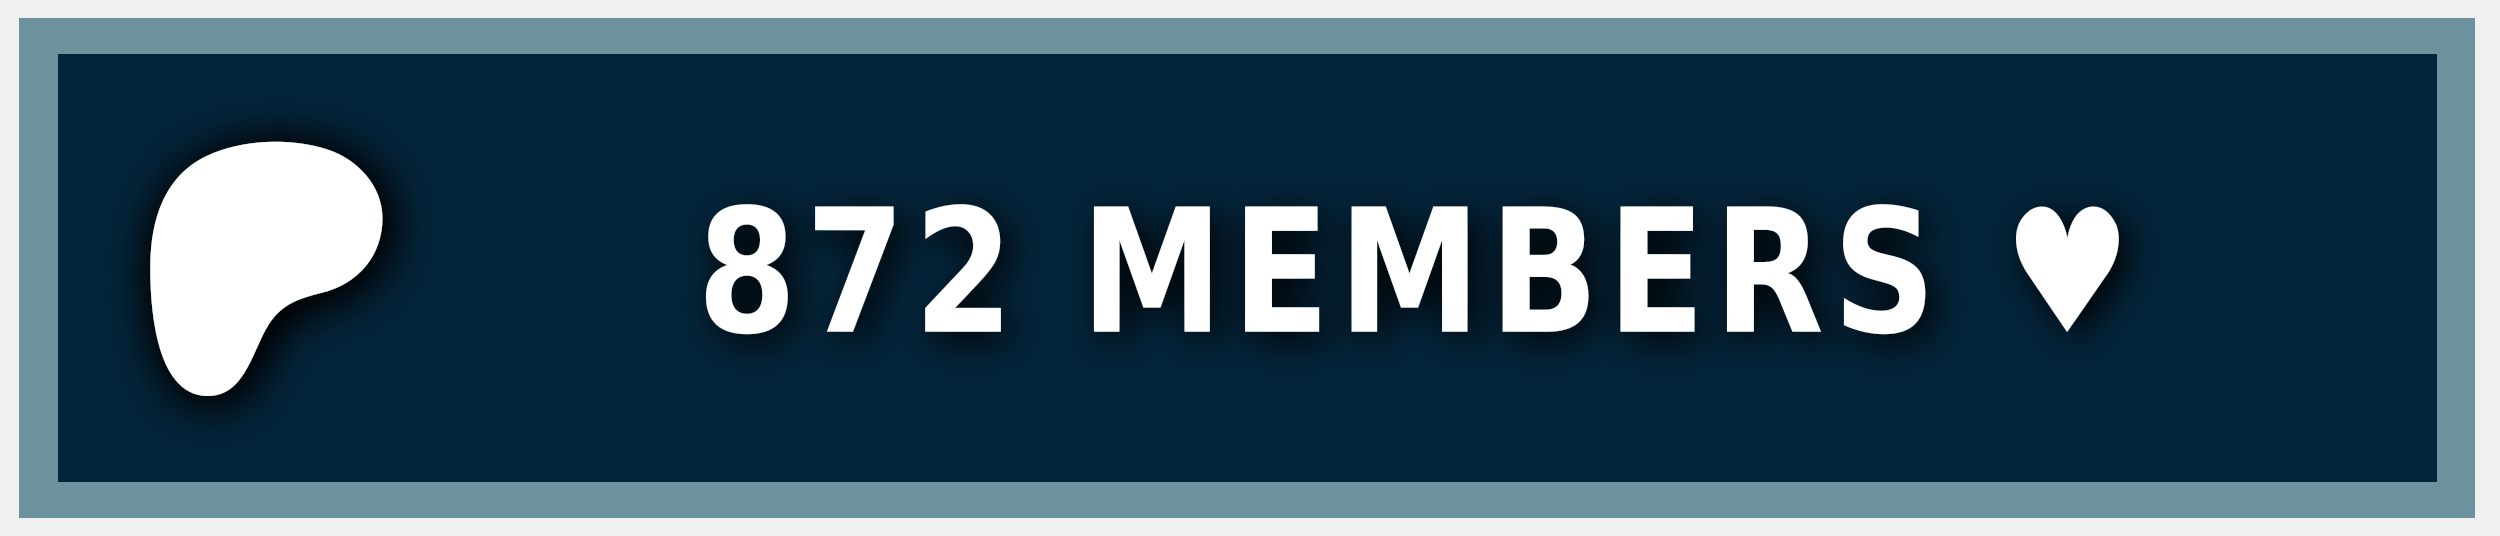
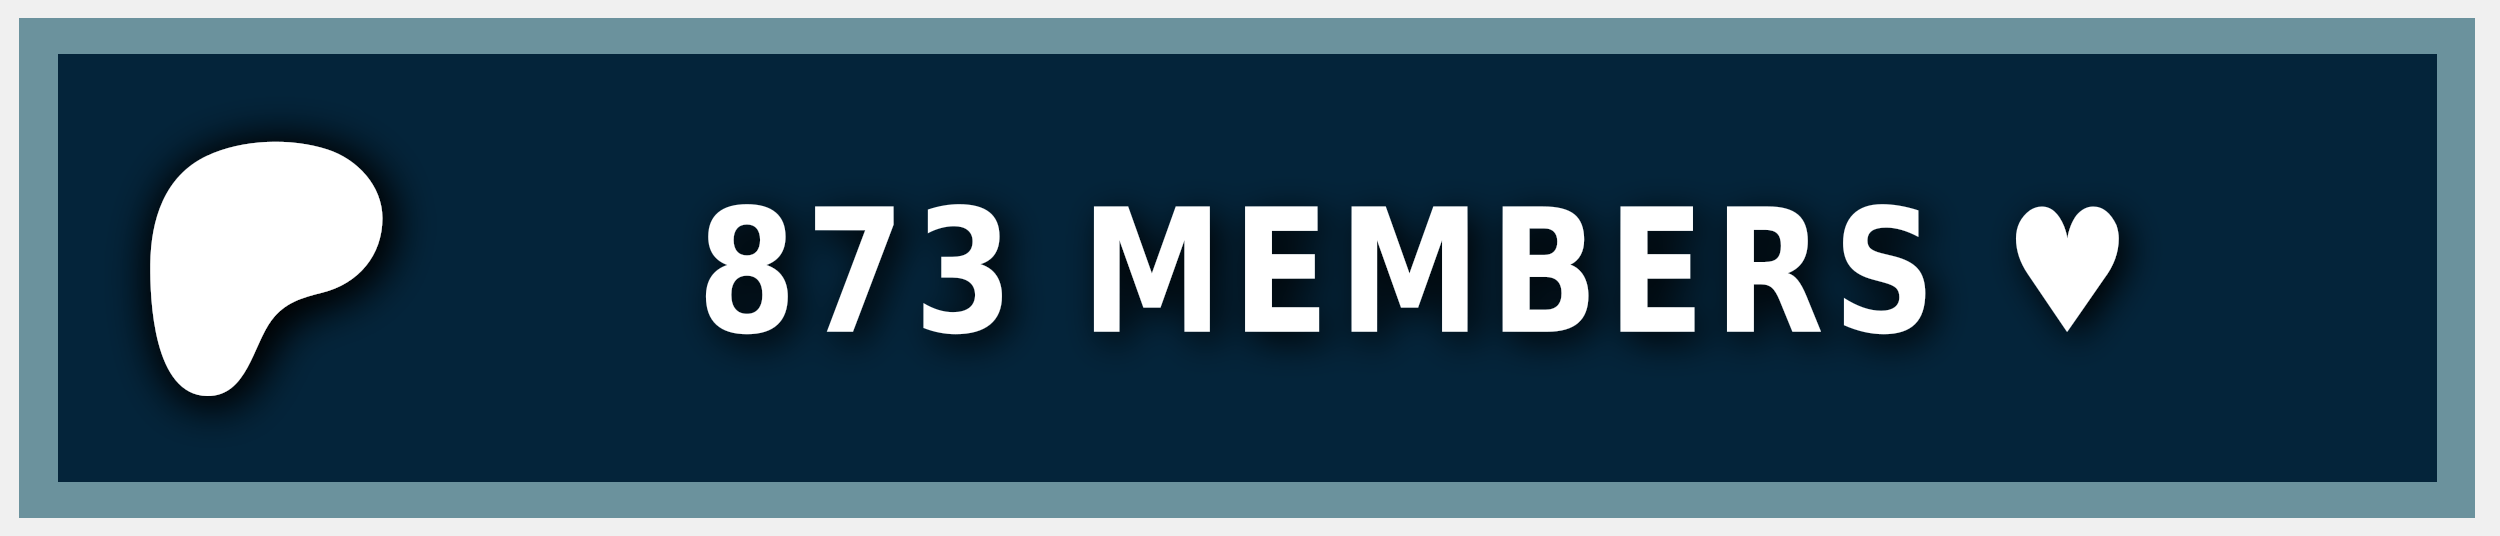
<svg xmlns="http://www.w3.org/2000/svg" width="140" height="30" role="img" aria-label="PATREON">
  <style> g:not(.noshadow) { filter: drop-shadow(0.5px 0.5px 1.0px black); } </style>
  <g class="noshadow" shape-rendering="crispEdges" style="" transform="matrix(1.074564, 0, 0, 1, 0, 0)">
    <rect x="1" y="1" width="128" height="28" style="fill: #052d49;" />
    <rect x="1" y="1" width="128" height="28" style="fill: rgba(0, 0, 0, 0.2);" />
    <rect x="2" y="2" width="126" height="26" style="fill: none; stroke-width:2px; stroke: rgba(211, 255, 255, 0.5);" />
  </g>
  <g transform="matrix(0.013183, 0, 0, 0.013183, 14, 14.6)">
    <path class="st0" d="M 562.543 -180.833 C 562.353 -318.733 454.953 -431.753 328.943 -472.533 C 172.463 -523.173 -33.917 -515.833 -183.337 -445.333 C -364.437 -359.873 -421.327 -172.673 -423.447 14.027 C -425.187 167.527 -409.867 571.817 -181.827 574.697 C -12.387 576.847 12.843 358.517 91.243 253.367 C 147.023 178.557 218.843 157.427 307.253 135.547 C 459.203 97.937 562.763 -21.983 562.543 -180.833 Z" style="fill: rgb(255, 255, 255); filter: drop-shadow(20px 20px 100px black);" />
  </g>
  <g fill="#fff" text-anchor="middle" font-family="Verdana,Geneva,DejaVu Sans,sans-serif" text-rendering="geometricPrecision" font-size="100" transform="matrix(1, 0, 0, 1, 13, 0)">
-     <text style="font-size: 80px; font-weight: 700; white-space: pre;" transform="matrix(0.1, 0, 0, 0.120296, 0, -3.678133)" x="662" y="185" letter-spacing="5">872 MEMBERS ♥</text>
+     <text style="font-size: 80px; font-weight: 700; white-space: pre;" transform="matrix(0.1, 0, 0, 0.120296, 0, -3.678133)" x="662" y="185" letter-spacing="5">873 MEMBERS ♥</text>
  </g>
</svg>
